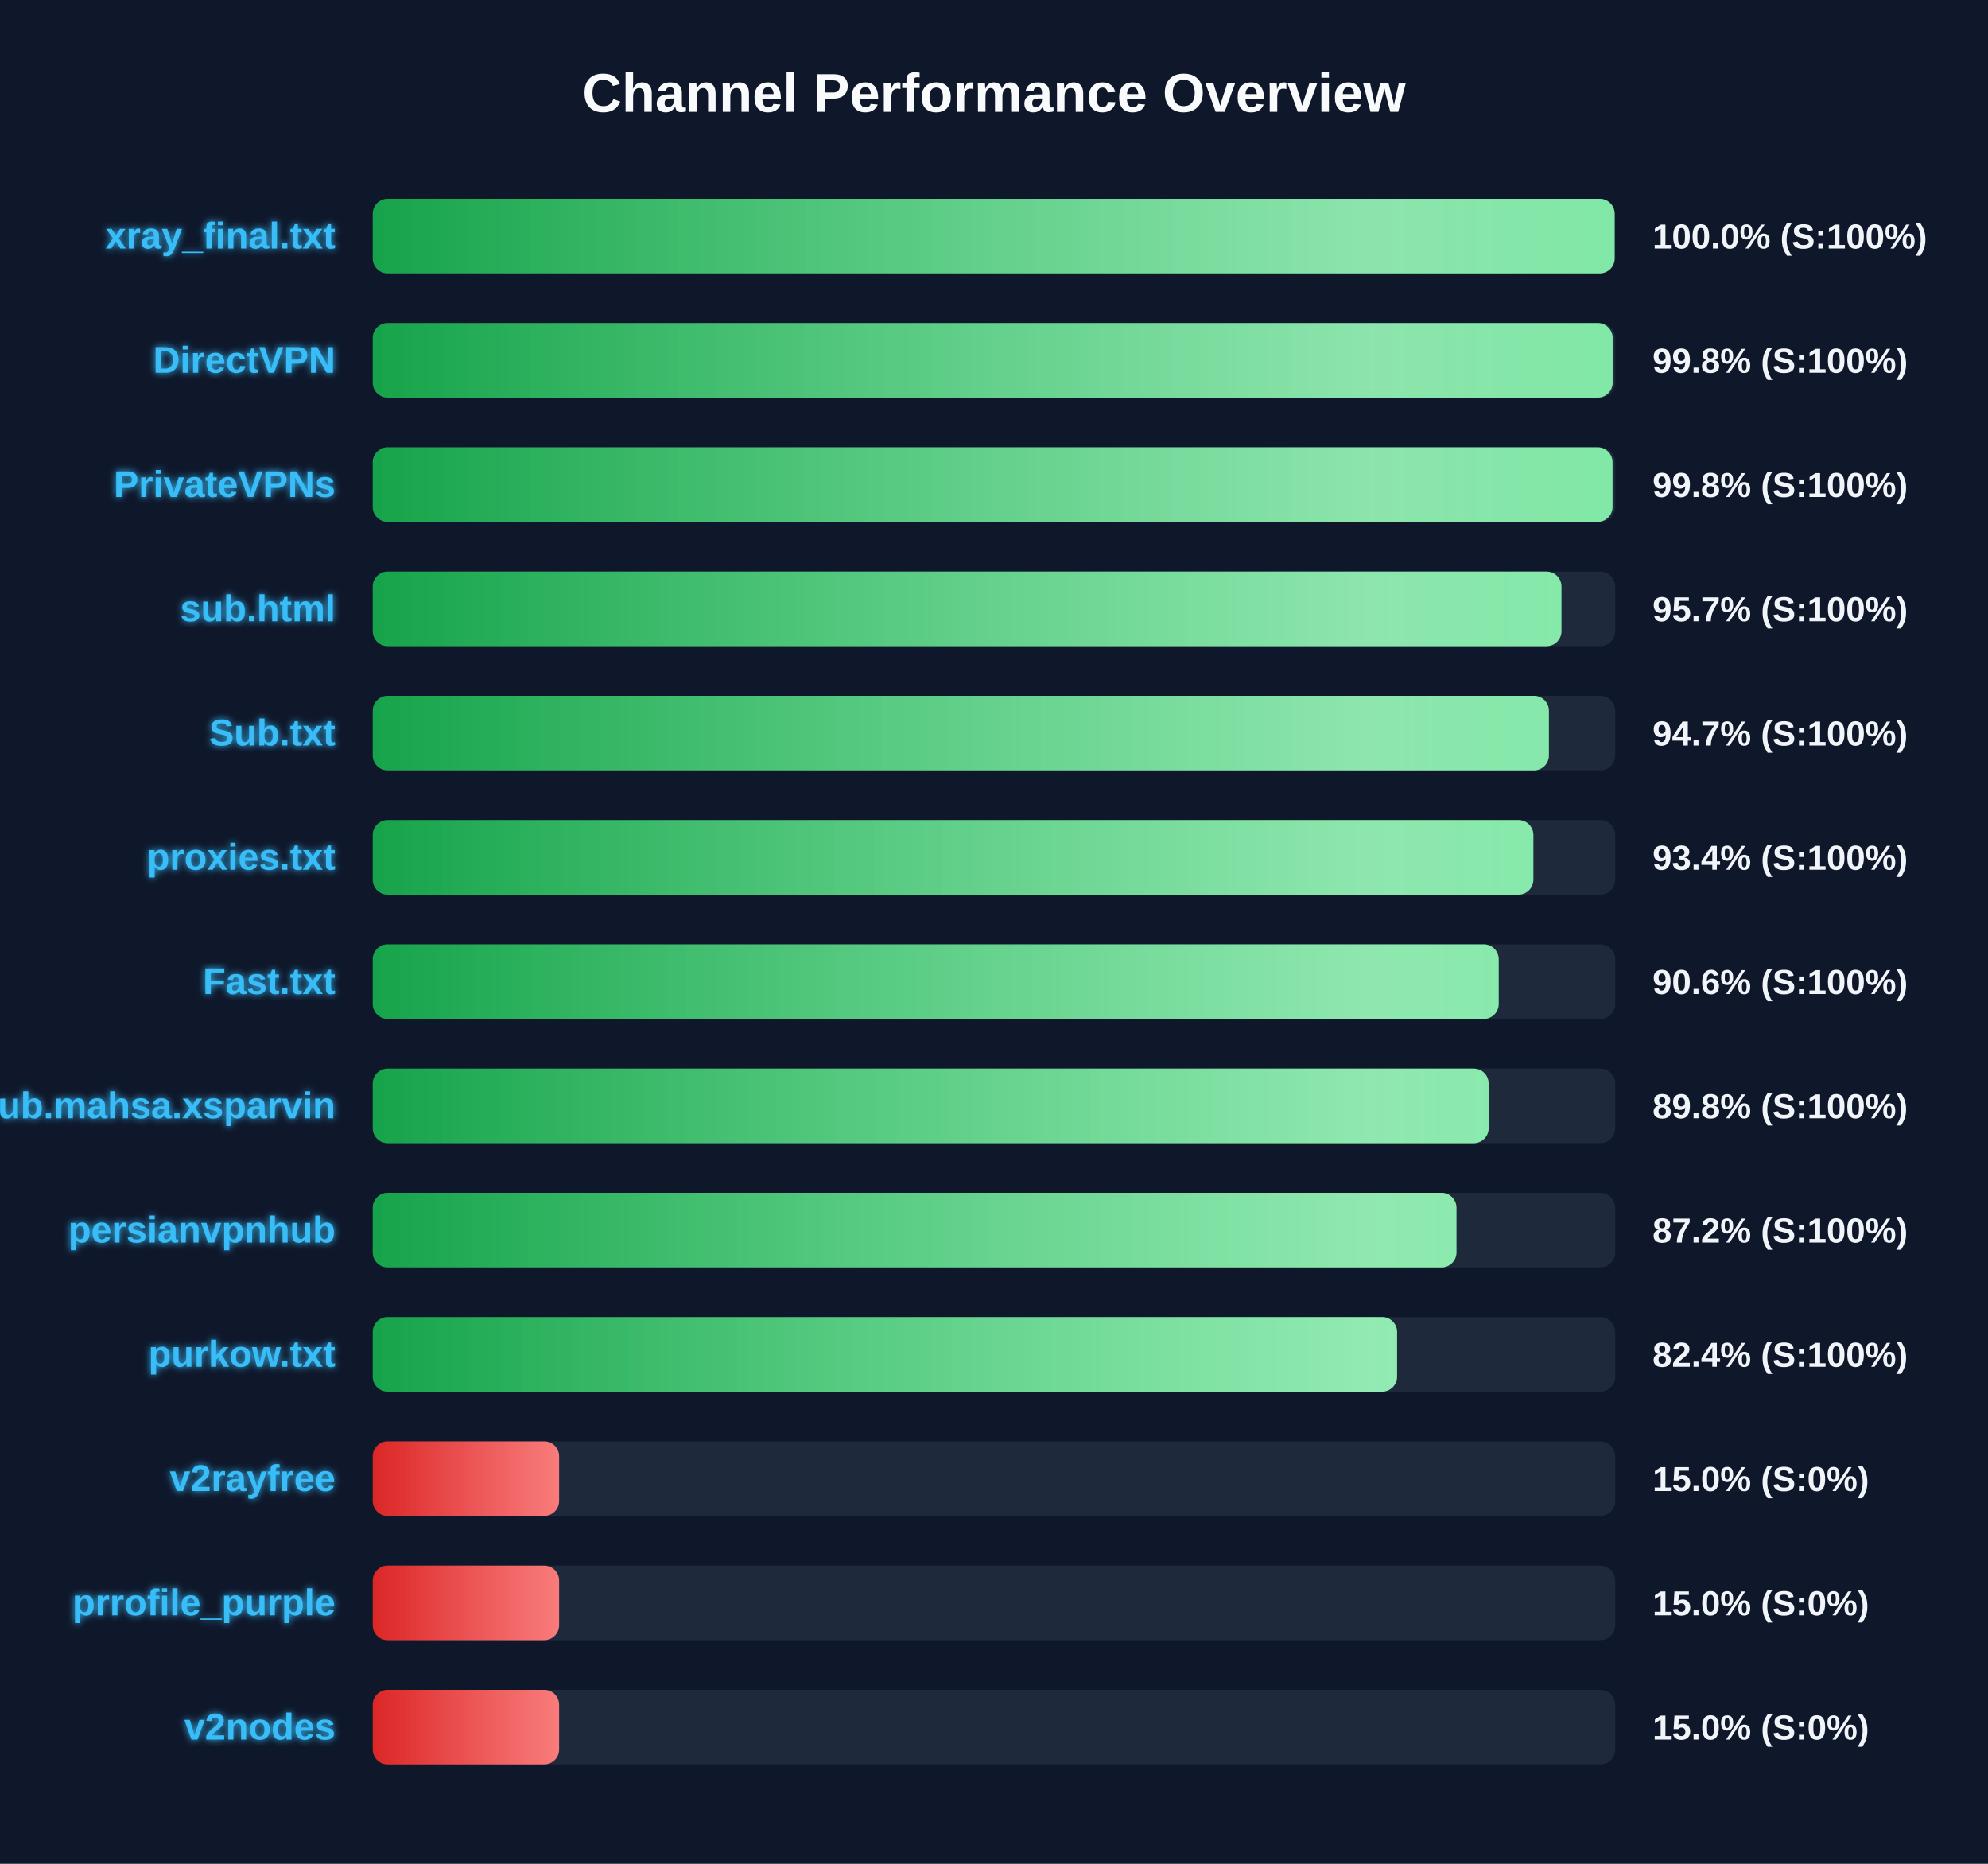
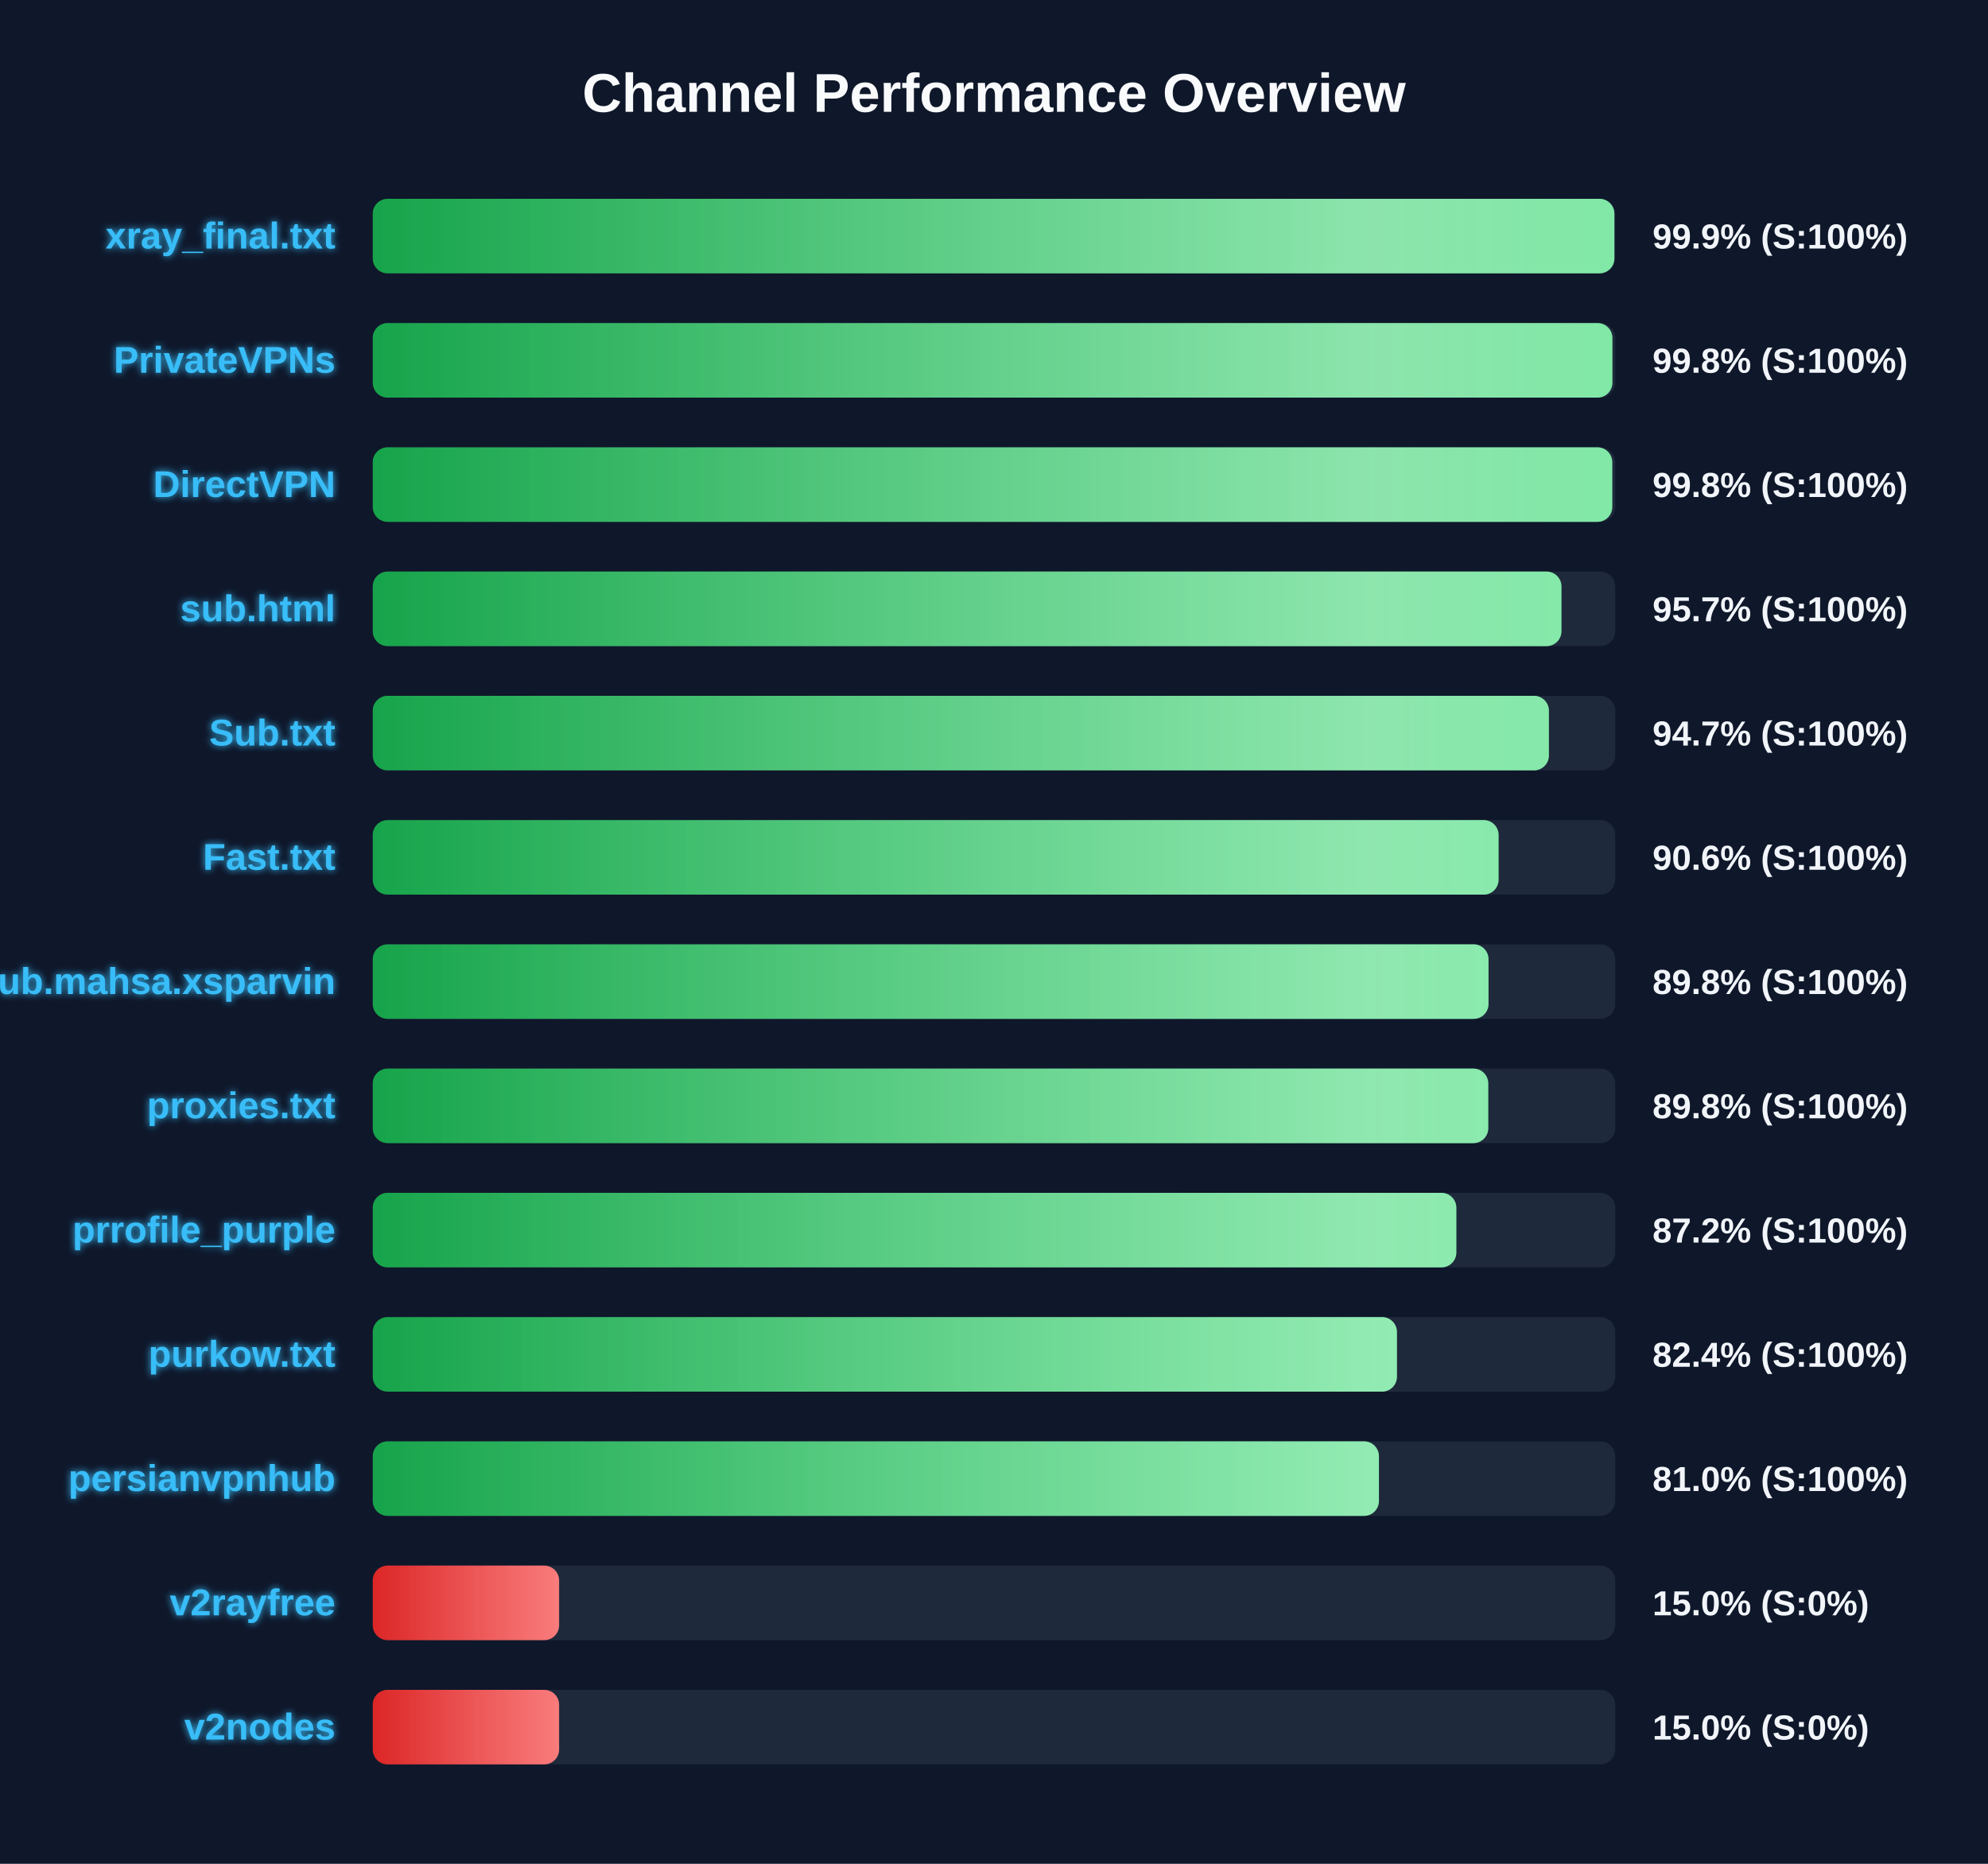
<svg xmlns="http://www.w3.org/2000/svg" width="800" height="750" version="1.1">
  <defs>
    <linearGradient id="grad-green" x1="0%" y1="0%" x2="100%" y2="0%">
      <stop offset="0%" stop-color="#16a34a" />
      <stop offset="100%" stop-color="#4ade80" />
    </linearGradient>
    <linearGradient id="grad-yellow" x1="0%" y1="0%" x2="100%" y2="0%">
      <stop offset="0%" stop-color="#ca8a04" />
      <stop offset="100%" stop-color="#fde047" />
    </linearGradient>
    <linearGradient id="grad-red" x1="0%" y1="0%" x2="100%" y2="0%">
      <stop offset="0%" stop-color="#dc2626" />
      <stop offset="100%" stop-color="#f87171" />
    </linearGradient>
    <linearGradient id="shimmer" x1="0%" y1="0%" x2="100%" y2="0%">
      <stop offset="0%" stop-color="rgba(255,255,255,0)" />
      <stop offset="50%" stop-color="rgba(255,255,255,0.4)" />
      <stop offset="100%" stop-color="rgba(255,255,255,0)" />
    </linearGradient>
    <filter id="glow" x="-20%" y="-20%" width="140%" height="140%">
      <feGaussianBlur stdDeviation="1.5" result="blur" />
      <feComposite in="SourceGraphic" in2="blur" operator="over" />
    </filter>
  </defs>
  <style>
        .bg-rect { fill: #0f172a; }
        .title { font: bold 22px 'Segoe UI', Arial, sans-serif; fill: #f8fafc; }
        .row { font: bold 15px 'Segoe UI', Arial, sans-serif; fill: #38bdf8; filter: url(#glow); }
        .score { font: bold 14px 'Segoe UI', Arial, sans-serif; fill: #f1f5f9; }
        @keyframes shimmer-anim {
            0% { transform: translateX(-100%); }
            100% { transform: translateX(200%); }
        }
        .shimmer-rect {
            animation: shimmer-anim 2.5s infinite linear;
        }
    </style>
  <rect width="100%" height="100%" class="bg-rect" />
  <text x="400" y="45" text-anchor="middle" class="title">Channel Performance Overview</text>
  <rect x="150" y="80" width="500" height="30" fill="#1e293b" rx="6" />
  <clipPath id="clip-0">
-     <rect x="150" y="80" width="499.75" height="30" rx="6" />
+     <rect x="150" y="80" width="499.65" height="30" rx="6" />
  </clipPath>
-   <rect x="150" y="80" width="499.75" height="30" fill="url(#grad-green)" rx="6" />
+   <rect x="150" y="80" width="499.65" height="30" fill="url(#grad-green)" rx="6" />
  <g clip-path="url(#clip-0)">
    <rect x="150" y="80" width="100%" height="30" fill="url(#shimmer)" class="shimmer-rect" />
  </g>
  <text x="135" y="100" text-anchor="end" class="row">xray_final.txt</text>
-   <text x="665" y="100" text-anchor="start" class="score">100.0% (S:100%)</text>
+   <text x="665" y="100" text-anchor="start" class="score">99.9% (S:100%)</text>
  <rect x="150" y="130" width="500" height="30" fill="#1e293b" rx="6" />
  <clipPath id="clip-1">
-     <rect x="150" y="130" width="498.95" height="30" rx="6" />
+     <rect x="150" y="130" width="498.85" height="30" rx="6" />
  </clipPath>
-   <rect x="150" y="130" width="498.95" height="30" fill="url(#grad-green)" rx="6" />
+   <rect x="150" y="130" width="498.85" height="30" fill="url(#grad-green)" rx="6" />
  <g clip-path="url(#clip-1)">
    <rect x="150" y="130" width="100%" height="30" fill="url(#shimmer)" class="shimmer-rect" />
  </g>
-   <text x="135" y="150" text-anchor="end" class="row">DirectVPN</text>
+   <text x="135" y="150" text-anchor="end" class="row">PrivateVPNs</text>
  <text x="665" y="150" text-anchor="start" class="score">99.8% (S:100%)</text>
  <rect x="150" y="180" width="500" height="30" fill="#1e293b" rx="6" />
  <clipPath id="clip-2">
-     <rect x="150" y="180" width="498.9" height="30" rx="6" />
+     <rect x="150" y="180" width="498.8" height="30" rx="6" />
  </clipPath>
-   <rect x="150" y="180" width="498.9" height="30" fill="url(#grad-green)" rx="6" />
+   <rect x="150" y="180" width="498.8" height="30" fill="url(#grad-green)" rx="6" />
  <g clip-path="url(#clip-2)">
    <rect x="150" y="180" width="100%" height="30" fill="url(#shimmer)" class="shimmer-rect" />
  </g>
-   <text x="135" y="200" text-anchor="end" class="row">PrivateVPNs</text>
+   <text x="135" y="200" text-anchor="end" class="row">DirectVPN</text>
  <text x="665" y="200" text-anchor="start" class="score">99.8% (S:100%)</text>
  <rect x="150" y="230" width="500" height="30" fill="#1e293b" rx="6" />
  <clipPath id="clip-3">
    <rect x="150" y="230" width="478.35" height="30" rx="6" />
  </clipPath>
  <rect x="150" y="230" width="478.35" height="30" fill="url(#grad-green)" rx="6" />
  <g clip-path="url(#clip-3)">
    <rect x="150" y="230" width="100%" height="30" fill="url(#shimmer)" class="shimmer-rect" />
  </g>
  <text x="135" y="250" text-anchor="end" class="row">sub.html</text>
  <text x="665" y="250" text-anchor="start" class="score">95.7% (S:100%)</text>
  <rect x="150" y="280" width="500" height="30" fill="#1e293b" rx="6" />
  <clipPath id="clip-4">
    <rect x="150" y="280" width="473.3" height="30" rx="6" />
  </clipPath>
  <rect x="150" y="280" width="473.3" height="30" fill="url(#grad-green)" rx="6" />
  <g clip-path="url(#clip-4)">
    <rect x="150" y="280" width="100%" height="30" fill="url(#shimmer)" class="shimmer-rect" />
  </g>
  <text x="135" y="300" text-anchor="end" class="row">Sub.txt</text>
  <text x="665" y="300" text-anchor="start" class="score">94.7% (S:100%)</text>
  <rect x="150" y="330" width="500" height="30" fill="#1e293b" rx="6" />
  <clipPath id="clip-5">
-     <rect x="150" y="330" width="467.05" height="30" rx="6" />
+     <rect x="150" y="330" width="453.05" height="30" rx="6" />
  </clipPath>
-   <rect x="150" y="330" width="467.05" height="30" fill="url(#grad-green)" rx="6" />
+   <rect x="150" y="330" width="453.05" height="30" fill="url(#grad-green)" rx="6" />
  <g clip-path="url(#clip-5)">
    <rect x="150" y="330" width="100%" height="30" fill="url(#shimmer)" class="shimmer-rect" />
  </g>
-   <text x="135" y="350" text-anchor="end" class="row">proxies.txt</text>
-   <text x="665" y="350" text-anchor="start" class="score">93.4% (S:100%)</text>
+   <text x="135" y="350" text-anchor="end" class="row">Fast.txt</text>
+   <text x="665" y="350" text-anchor="start" class="score">90.6% (S:100%)</text>
  <rect x="150" y="380" width="500" height="30" fill="#1e293b" rx="6" />
  <clipPath id="clip-6">
-     <rect x="150" y="380" width="453.1" height="30" rx="6" />
+     <rect x="150" y="380" width="449.0" height="30" rx="6" />
  </clipPath>
-   <rect x="150" y="380" width="453.1" height="30" fill="url(#grad-green)" rx="6" />
+   <rect x="150" y="380" width="449.0" height="30" fill="url(#grad-green)" rx="6" />
  <g clip-path="url(#clip-6)">
    <rect x="150" y="380" width="100%" height="30" fill="url(#shimmer)" class="shimmer-rect" />
  </g>
-   <text x="135" y="400" text-anchor="end" class="row">Fast.txt</text>
-   <text x="665" y="400" text-anchor="start" class="score">90.6% (S:100%)</text>
+   <text x="135" y="400" text-anchor="end" class="row">Sub.mahsa.xsparvin</text>
+   <text x="665" y="400" text-anchor="start" class="score">89.8% (S:100%)</text>
  <rect x="150" y="430" width="500" height="30" fill="#1e293b" rx="6" />
  <clipPath id="clip-7">
-     <rect x="150" y="430" width="449.05" height="30" rx="6" />
+     <rect x="150" y="430" width="448.9" height="30" rx="6" />
  </clipPath>
-   <rect x="150" y="430" width="449.05" height="30" fill="url(#grad-green)" rx="6" />
+   <rect x="150" y="430" width="448.9" height="30" fill="url(#grad-green)" rx="6" />
  <g clip-path="url(#clip-7)">
    <rect x="150" y="430" width="100%" height="30" fill="url(#shimmer)" class="shimmer-rect" />
  </g>
-   <text x="135" y="450" text-anchor="end" class="row">Sub.mahsa.xsparvin</text>
+   <text x="135" y="450" text-anchor="end" class="row">proxies.txt</text>
  <text x="665" y="450" text-anchor="start" class="score">89.8% (S:100%)</text>
  <rect x="150" y="480" width="500" height="30" fill="#1e293b" rx="6" />
  <clipPath id="clip-8">
-     <rect x="150" y="480" width="436.1" height="30" rx="6" />
+     <rect x="150" y="480" width="436.05" height="30" rx="6" />
  </clipPath>
-   <rect x="150" y="480" width="436.1" height="30" fill="url(#grad-green)" rx="6" />
+   <rect x="150" y="480" width="436.05" height="30" fill="url(#grad-green)" rx="6" />
  <g clip-path="url(#clip-8)">
    <rect x="150" y="480" width="100%" height="30" fill="url(#shimmer)" class="shimmer-rect" />
  </g>
-   <text x="135" y="500" text-anchor="end" class="row">persianvpnhub</text>
+   <text x="135" y="500" text-anchor="end" class="row">prrofile_purple</text>
  <text x="665" y="500" text-anchor="start" class="score">87.2% (S:100%)</text>
  <rect x="150" y="530" width="500" height="30" fill="#1e293b" rx="6" />
  <clipPath id="clip-9">
-     <rect x="150" y="530" width="412.2" height="30" rx="6" />
+     <rect x="150" y="530" width="412.15" height="30" rx="6" />
  </clipPath>
-   <rect x="150" y="530" width="412.2" height="30" fill="url(#grad-green)" rx="6" />
+   <rect x="150" y="530" width="412.15" height="30" fill="url(#grad-green)" rx="6" />
  <g clip-path="url(#clip-9)">
    <rect x="150" y="530" width="100%" height="30" fill="url(#shimmer)" class="shimmer-rect" />
  </g>
  <text x="135" y="550" text-anchor="end" class="row">purkow.txt</text>
  <text x="665" y="550" text-anchor="start" class="score">82.4% (S:100%)</text>
  <rect x="150" y="580" width="500" height="30" fill="#1e293b" rx="6" />
  <clipPath id="clip-10">
-     <rect x="150" y="580" width="75.0" height="30" rx="6" />
+     <rect x="150" y="580" width="404.9" height="30" rx="6" />
  </clipPath>
-   <rect x="150" y="580" width="75.0" height="30" fill="url(#grad-red)" rx="6" />
+   <rect x="150" y="580" width="404.9" height="30" fill="url(#grad-green)" rx="6" />
  <g clip-path="url(#clip-10)">
    <rect x="150" y="580" width="100%" height="30" fill="url(#shimmer)" class="shimmer-rect" />
  </g>
-   <text x="135" y="600" text-anchor="end" class="row">v2rayfree</text>
-   <text x="665" y="600" text-anchor="start" class="score">15.0% (S:0%)</text>
+   <text x="135" y="600" text-anchor="end" class="row">persianvpnhub</text>
+   <text x="665" y="600" text-anchor="start" class="score">81.0% (S:100%)</text>
  <rect x="150" y="630" width="500" height="30" fill="#1e293b" rx="6" />
  <clipPath id="clip-11">
    <rect x="150" y="630" width="75.0" height="30" rx="6" />
  </clipPath>
  <rect x="150" y="630" width="75.0" height="30" fill="url(#grad-red)" rx="6" />
  <g clip-path="url(#clip-11)">
    <rect x="150" y="630" width="100%" height="30" fill="url(#shimmer)" class="shimmer-rect" />
  </g>
-   <text x="135" y="650" text-anchor="end" class="row">prrofile_purple</text>
+   <text x="135" y="650" text-anchor="end" class="row">v2rayfree</text>
  <text x="665" y="650" text-anchor="start" class="score">15.0% (S:0%)</text>
  <rect x="150" y="680" width="500" height="30" fill="#1e293b" rx="6" />
  <clipPath id="clip-12">
    <rect x="150" y="680" width="75.0" height="30" rx="6" />
  </clipPath>
  <rect x="150" y="680" width="75.0" height="30" fill="url(#grad-red)" rx="6" />
  <g clip-path="url(#clip-12)">
    <rect x="150" y="680" width="100%" height="30" fill="url(#shimmer)" class="shimmer-rect" />
  </g>
  <text x="135" y="700" text-anchor="end" class="row">v2nodes</text>
  <text x="665" y="700" text-anchor="start" class="score">15.0% (S:0%)</text>
</svg>
